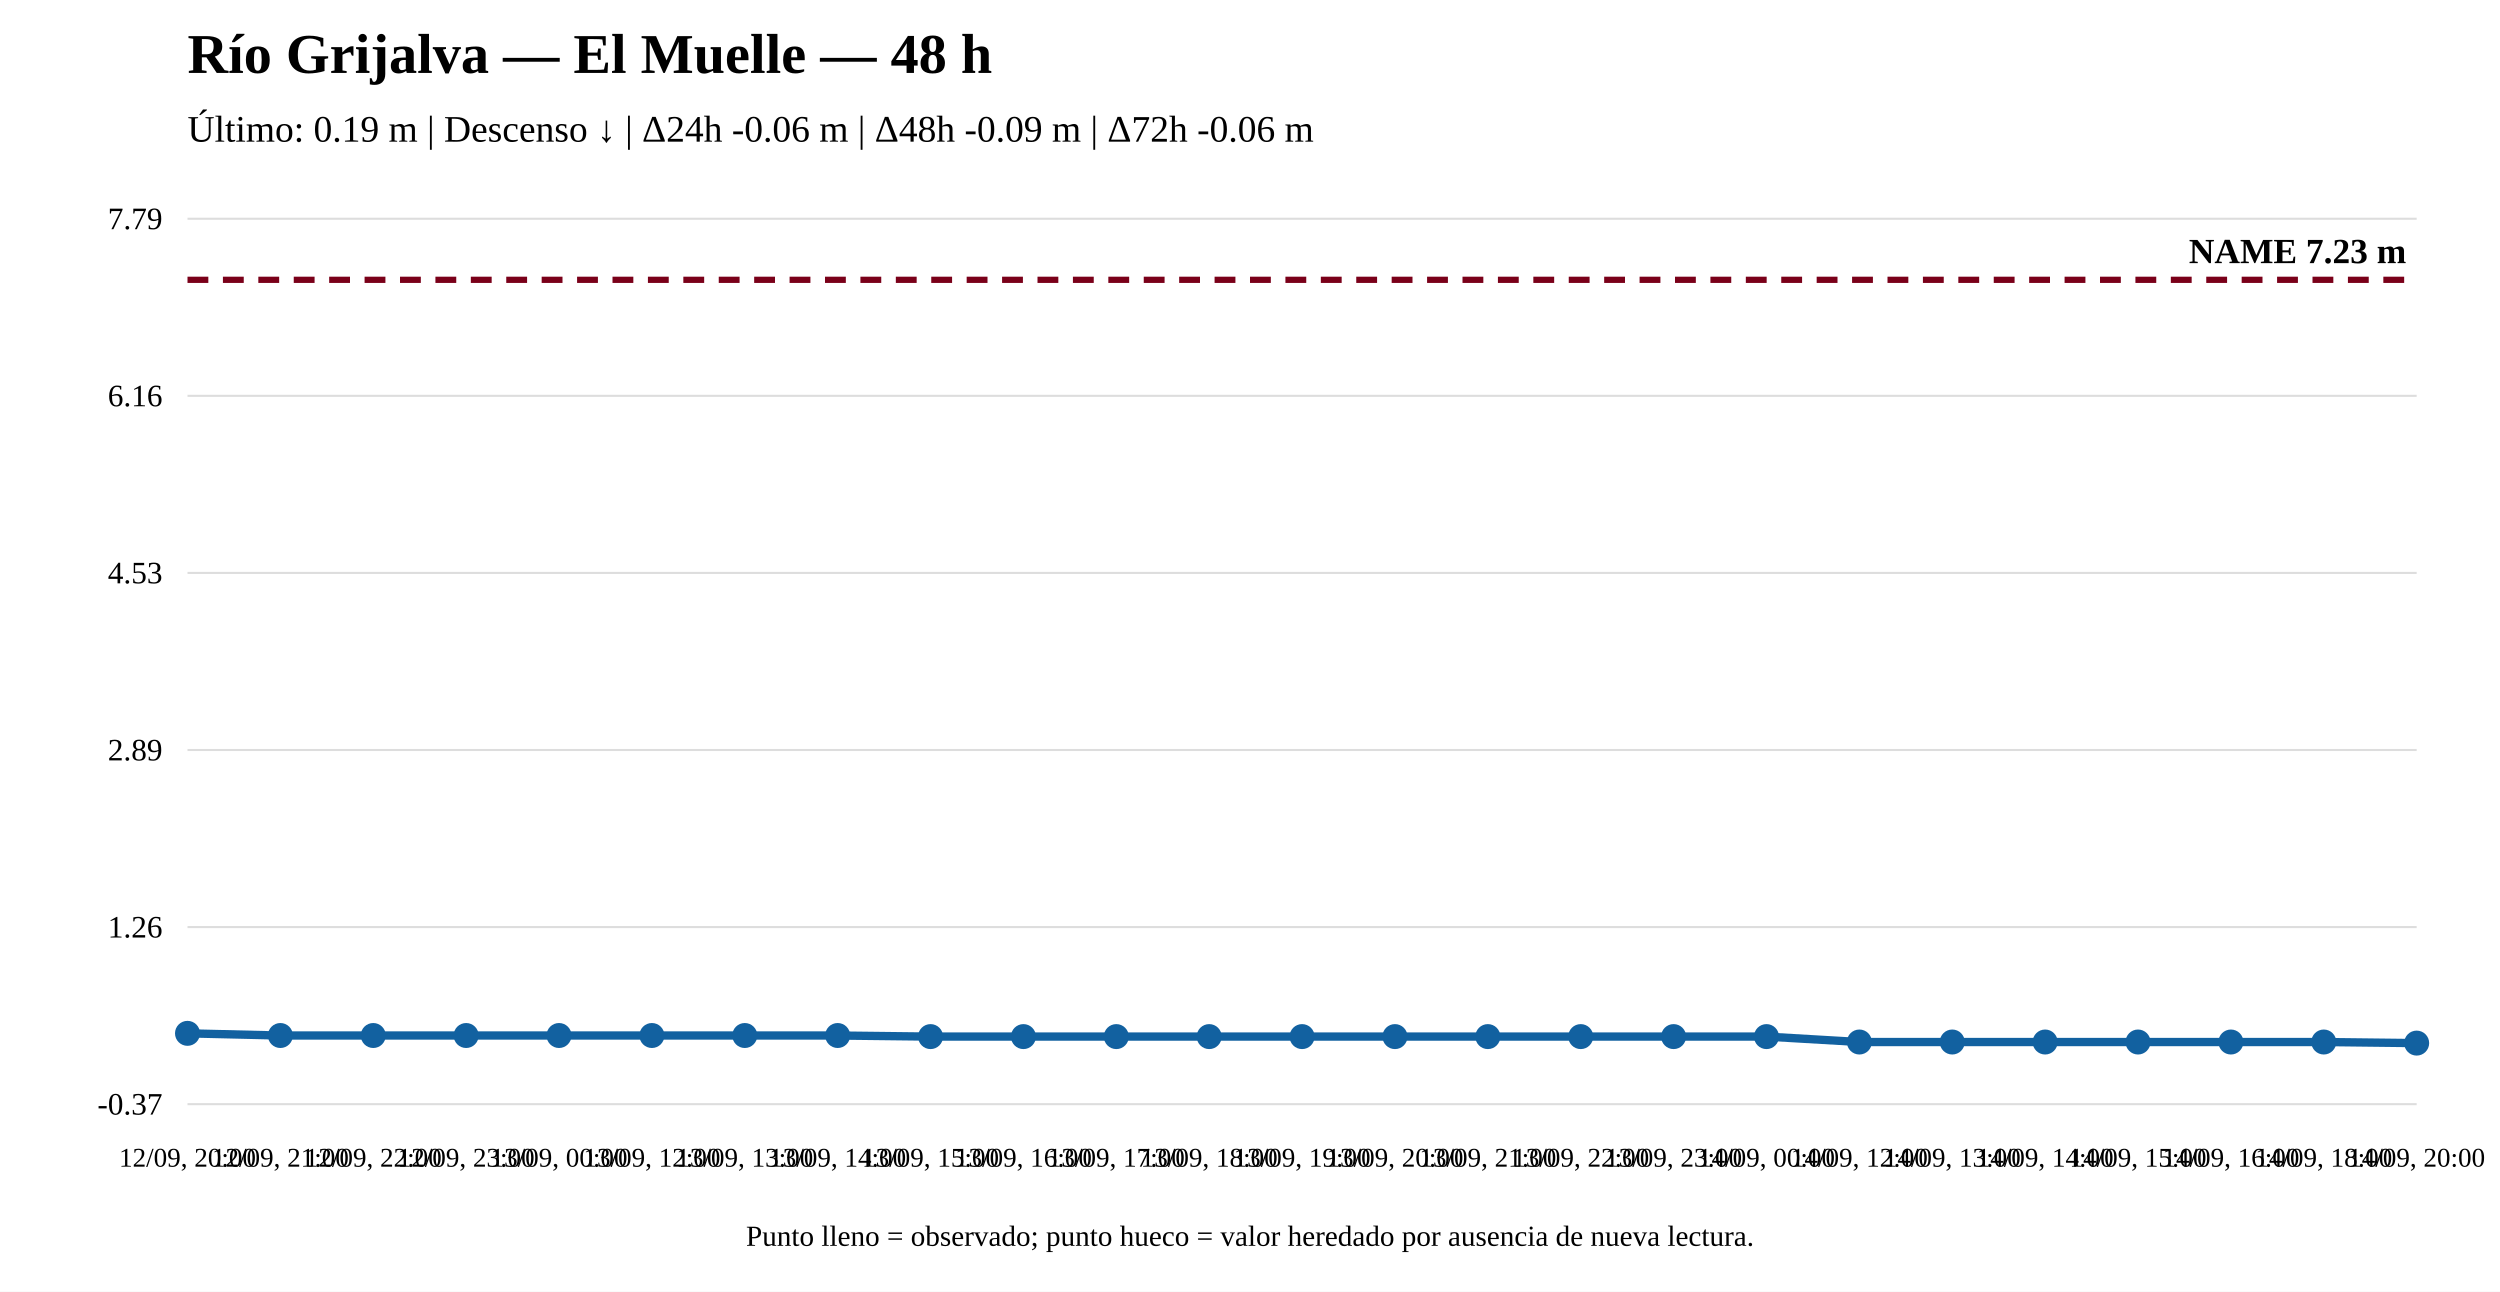
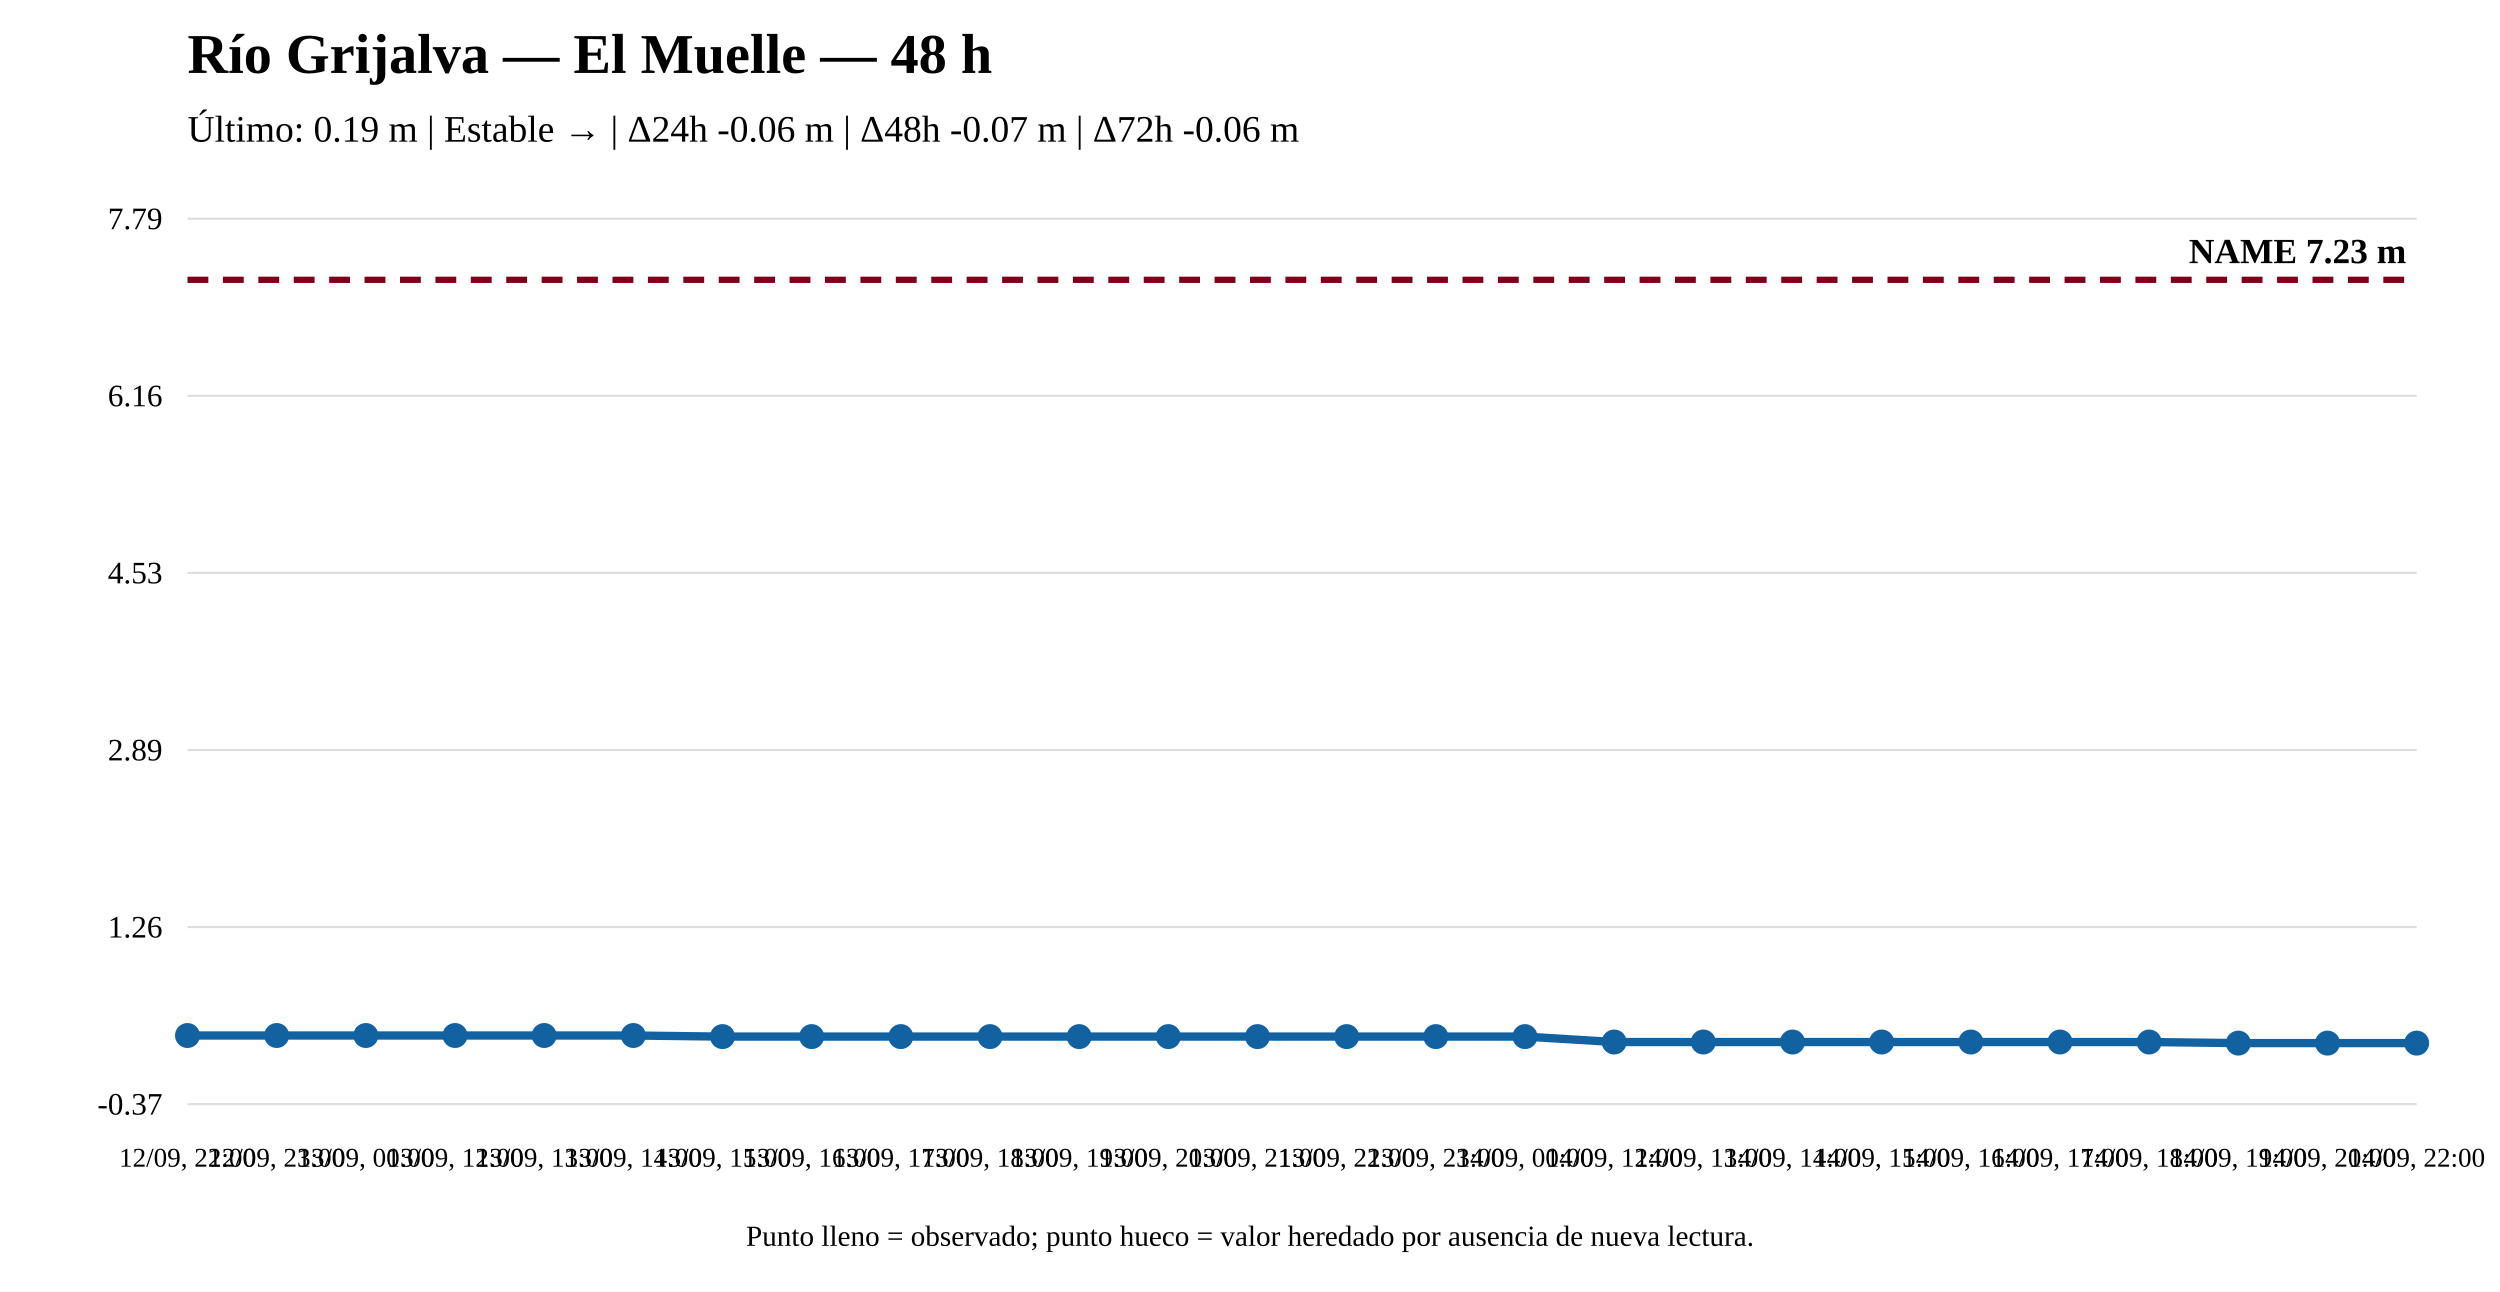
<svg xmlns="http://www.w3.org/2000/svg" width="1200" height="620" viewBox="0 0 1200 620">
  <rect width="100%" height="100%" fill="white" />
  <text x="90" y="35" font-size="27" font-weight="bold">Río Grijalva — El Muelle — 48 h</text>
-   <text x="90" y="68" font-size="18">Último: 0.19 m | Descenso ↓ | Δ24h -0.06 m | Δ48h -0.09 m | Δ72h -0.06 m</text>
+   <text x="90" y="68" font-size="18">Último: 0.19 m | Estable → | Δ24h -0.06 m | Δ48h -0.07 m | Δ72h -0.06 m</text>
  <line x1="90" y1="530" x2="1160" y2="530" stroke="#ddd" />
  <line x1="90" y1="445" x2="1160" y2="445" stroke="#ddd" />
  <line x1="90" y1="360" x2="1160" y2="360" stroke="#ddd" />
  <line x1="90" y1="275" x2="1160" y2="275" stroke="#ddd" />
  <line x1="90" y1="190" x2="1160" y2="190" stroke="#ddd" />
  <line x1="90" y1="105" x2="1160" y2="105" stroke="#ddd" />
  <text x="78" y="535" text-anchor="end" font-size="15">-0.37</text>
  <text x="78" y="450" text-anchor="end" font-size="15">1.26</text>
  <text x="78" y="365" text-anchor="end" font-size="15">2.89</text>
  <text x="78" y="280" text-anchor="end" font-size="15">4.53</text>
  <text x="78" y="195" text-anchor="end" font-size="15">6.16</text>
  <text x="78" y="110" text-anchor="end" font-size="15">7.79</text>
  <line x1="90" y1="134.31" x2="1160" y2="134.31" stroke="#7a0019" stroke-width="3" stroke-dasharray="10 7" />
  <text x="1155" y="126.31" text-anchor="end" font-size="17" font-weight="bold">NAME 7.23 m</text>
-   <polyline fill="none" stroke="#1261a0" stroke-width="4" points="90,496.006 134.583,497.047 179.167,497.047 223.75,497.047 268.333,497.047 312.917,497.047 357.5,497.047 402.083,497.047 446.667,497.567 491.25,497.567 535.833,497.567 580.417,497.567 625,497.567 669.583,497.567 714.167,497.567 758.75,497.567 803.333,497.567 847.917,497.567 892.5,500.169 937.083,500.169 981.667,500.169 1026.25,500.169 1070.833,500.169 1115.417,500.169 1160,500.69" />
-   <circle cx="90" cy="496.006" r="5" fill="#1261a0" stroke="#1261a0" stroke-width="2" />
-   <circle cx="134.583" cy="497.047" r="5" fill="#1261a0" stroke="#1261a0" stroke-width="2" />
-   <circle cx="179.167" cy="497.047" r="5" fill="#1261a0" stroke="#1261a0" stroke-width="2" />
-   <circle cx="223.75" cy="497.047" r="5" fill="#1261a0" stroke="#1261a0" stroke-width="2" />
-   <circle cx="268.333" cy="497.047" r="5" fill="#1261a0" stroke="#1261a0" stroke-width="2" />
-   <circle cx="312.917" cy="497.047" r="5" fill="#1261a0" stroke="#1261a0" stroke-width="2" />
-   <circle cx="357.5" cy="497.047" r="5" fill="#1261a0" stroke="#1261a0" stroke-width="2" />
-   <circle cx="402.083" cy="497.047" r="5" fill="#1261a0" stroke="#1261a0" stroke-width="2" />
-   <circle cx="446.667" cy="497.567" r="5" fill="#1261a0" stroke="#1261a0" stroke-width="2" />
-   <circle cx="491.25" cy="497.567" r="5" fill="#1261a0" stroke="#1261a0" stroke-width="2" />
-   <circle cx="535.833" cy="497.567" r="5" fill="#1261a0" stroke="#1261a0" stroke-width="2" />
-   <circle cx="580.417" cy="497.567" r="5" fill="#1261a0" stroke="#1261a0" stroke-width="2" />
-   <circle cx="625" cy="497.567" r="5" fill="#1261a0" stroke="#1261a0" stroke-width="2" />
-   <circle cx="669.583" cy="497.567" r="5" fill="#1261a0" stroke="#1261a0" stroke-width="2" />
-   <circle cx="714.167" cy="497.567" r="5" fill="#1261a0" stroke="#1261a0" stroke-width="2" />
-   <circle cx="758.75" cy="497.567" r="5" fill="#1261a0" stroke="#1261a0" stroke-width="2" />
-   <circle cx="803.333" cy="497.567" r="5" fill="#1261a0" stroke="#1261a0" stroke-width="2" />
-   <circle cx="847.917" cy="497.567" r="5" fill="#1261a0" stroke="#1261a0" stroke-width="2" />
-   <circle cx="892.5" cy="500.169" r="5" fill="#1261a0" stroke="#1261a0" stroke-width="2" />
-   <circle cx="937.083" cy="500.169" r="5" fill="#1261a0" stroke="#1261a0" stroke-width="2" />
-   <circle cx="981.667" cy="500.169" r="5" fill="#1261a0" stroke="#1261a0" stroke-width="2" />
-   <circle cx="1026.25" cy="500.169" r="5" fill="#1261a0" stroke="#1261a0" stroke-width="2" />
-   <circle cx="1070.833" cy="500.169" r="5" fill="#1261a0" stroke="#1261a0" stroke-width="2" />
-   <circle cx="1115.417" cy="500.169" r="5" fill="#1261a0" stroke="#1261a0" stroke-width="2" />
+   <polyline fill="none" stroke="#1261a0" stroke-width="4" points="90,497.047 132.8,497.047 175.6,497.047 218.4,497.047 261.2,497.047 304,497.047 346.8,497.567 389.6,497.567 432.4,497.567 475.2,497.567 518,497.567 560.8,497.567 603.6,497.567 646.4,497.567 689.2,497.567 732,497.567 774.8,500.169 817.6,500.169 860.4,500.169 903.2,500.169 946,500.169 988.8,500.169 1031.6,500.169 1074.4,500.69 1117.2,500.69 1160,500.69" />
+   <circle cx="90" cy="497.047" r="5" fill="#1261a0" stroke="#1261a0" stroke-width="2" />
+   <circle cx="132.8" cy="497.047" r="5" fill="#1261a0" stroke="#1261a0" stroke-width="2" />
+   <circle cx="175.6" cy="497.047" r="5" fill="#1261a0" stroke="#1261a0" stroke-width="2" />
+   <circle cx="218.4" cy="497.047" r="5" fill="#1261a0" stroke="#1261a0" stroke-width="2" />
+   <circle cx="261.2" cy="497.047" r="5" fill="#1261a0" stroke="#1261a0" stroke-width="2" />
+   <circle cx="304" cy="497.047" r="5" fill="#1261a0" stroke="#1261a0" stroke-width="2" />
+   <circle cx="346.8" cy="497.567" r="5" fill="#1261a0" stroke="#1261a0" stroke-width="2" />
+   <circle cx="389.6" cy="497.567" r="5" fill="#1261a0" stroke="#1261a0" stroke-width="2" />
+   <circle cx="432.4" cy="497.567" r="5" fill="#1261a0" stroke="#1261a0" stroke-width="2" />
+   <circle cx="475.2" cy="497.567" r="5" fill="#1261a0" stroke="#1261a0" stroke-width="2" />
+   <circle cx="518" cy="497.567" r="5" fill="#1261a0" stroke="#1261a0" stroke-width="2" />
+   <circle cx="560.8" cy="497.567" r="5" fill="#1261a0" stroke="#1261a0" stroke-width="2" />
+   <circle cx="603.6" cy="497.567" r="5" fill="#1261a0" stroke="#1261a0" stroke-width="2" />
+   <circle cx="646.4" cy="497.567" r="5" fill="#1261a0" stroke="#1261a0" stroke-width="2" />
+   <circle cx="689.2" cy="497.567" r="5" fill="#1261a0" stroke="#1261a0" stroke-width="2" />
+   <circle cx="732" cy="497.567" r="5" fill="#1261a0" stroke="#1261a0" stroke-width="2" />
+   <circle cx="774.8" cy="500.169" r="5" fill="#1261a0" stroke="#1261a0" stroke-width="2" />
+   <circle cx="817.6" cy="500.169" r="5" fill="#1261a0" stroke="#1261a0" stroke-width="2" />
+   <circle cx="860.4" cy="500.169" r="5" fill="#1261a0" stroke="#1261a0" stroke-width="2" />
+   <circle cx="903.2" cy="500.169" r="5" fill="#1261a0" stroke="#1261a0" stroke-width="2" />
+   <circle cx="946" cy="500.169" r="5" fill="#1261a0" stroke="#1261a0" stroke-width="2" />
+   <circle cx="988.8" cy="500.169" r="5" fill="#1261a0" stroke="#1261a0" stroke-width="2" />
+   <circle cx="1031.6" cy="500.169" r="5" fill="#1261a0" stroke="#1261a0" stroke-width="2" />
+   <circle cx="1074.4" cy="500.69" r="5" fill="#1261a0" stroke="#1261a0" stroke-width="2" />
+   <circle cx="1117.2" cy="500.69" r="5" fill="#1261a0" stroke="#1261a0" stroke-width="2" />
  <circle cx="1160" cy="500.69" r="5" fill="#1261a0" stroke="#1261a0" stroke-width="2" />
-   <text x="90" y="560" text-anchor="middle" font-size="13">12/09, 20:00</text>
-   <text x="134.583" y="560" text-anchor="middle" font-size="13">12/09, 21:00</text>
-   <text x="179.167" y="560" text-anchor="middle" font-size="13">12/09, 22:00</text>
-   <text x="223.75" y="560" text-anchor="middle" font-size="13">12/09, 23:00</text>
-   <text x="268.333" y="560" text-anchor="middle" font-size="13">13/09, 00:00</text>
-   <text x="312.917" y="560" text-anchor="middle" font-size="13">13/09, 12:00</text>
-   <text x="357.5" y="560" text-anchor="middle" font-size="13">13/09, 13:00</text>
-   <text x="402.083" y="560" text-anchor="middle" font-size="13">13/09, 14:00</text>
-   <text x="446.667" y="560" text-anchor="middle" font-size="13">13/09, 15:00</text>
-   <text x="491.25" y="560" text-anchor="middle" font-size="13">13/09, 16:00</text>
-   <text x="535.833" y="560" text-anchor="middle" font-size="13">13/09, 17:00</text>
-   <text x="580.417" y="560" text-anchor="middle" font-size="13">13/09, 18:00</text>
-   <text x="625" y="560" text-anchor="middle" font-size="13">13/09, 19:00</text>
-   <text x="669.583" y="560" text-anchor="middle" font-size="13">13/09, 20:00</text>
-   <text x="714.167" y="560" text-anchor="middle" font-size="13">13/09, 21:00</text>
-   <text x="758.75" y="560" text-anchor="middle" font-size="13">13/09, 22:00</text>
-   <text x="803.333" y="560" text-anchor="middle" font-size="13">13/09, 23:00</text>
-   <text x="847.917" y="560" text-anchor="middle" font-size="13">14/09, 00:00</text>
-   <text x="892.5" y="560" text-anchor="middle" font-size="13">14/09, 12:00</text>
-   <text x="937.083" y="560" text-anchor="middle" font-size="13">14/09, 13:00</text>
-   <text x="981.667" y="560" text-anchor="middle" font-size="13">14/09, 14:00</text>
-   <text x="1026.25" y="560" text-anchor="middle" font-size="13">14/09, 15:00</text>
-   <text x="1070.833" y="560" text-anchor="middle" font-size="13">14/09, 16:00</text>
-   <text x="1115.417" y="560" text-anchor="middle" font-size="13">14/09, 18:00</text>
-   <text x="1160" y="560" text-anchor="middle" font-size="13">14/09, 20:00</text>
+   <text x="90" y="560" text-anchor="middle" font-size="13">12/09, 22:00</text>
+   <text x="132.8" y="560" text-anchor="middle" font-size="13">12/09, 23:00</text>
+   <text x="175.6" y="560" text-anchor="middle" font-size="13">13/09, 00:00</text>
+   <text x="218.4" y="560" text-anchor="middle" font-size="13">13/09, 12:00</text>
+   <text x="261.2" y="560" text-anchor="middle" font-size="13">13/09, 13:00</text>
+   <text x="304" y="560" text-anchor="middle" font-size="13">13/09, 14:00</text>
+   <text x="346.8" y="560" text-anchor="middle" font-size="13">13/09, 15:00</text>
+   <text x="389.6" y="560" text-anchor="middle" font-size="13">13/09, 16:00</text>
+   <text x="432.4" y="560" text-anchor="middle" font-size="13">13/09, 17:00</text>
+   <text x="475.2" y="560" text-anchor="middle" font-size="13">13/09, 18:00</text>
+   <text x="518" y="560" text-anchor="middle" font-size="13">13/09, 19:00</text>
+   <text x="560.8" y="560" text-anchor="middle" font-size="13">13/09, 20:00</text>
+   <text x="603.6" y="560" text-anchor="middle" font-size="13">13/09, 21:00</text>
+   <text x="646.4" y="560" text-anchor="middle" font-size="13">13/09, 22:00</text>
+   <text x="689.2" y="560" text-anchor="middle" font-size="13">13/09, 23:00</text>
+   <text x="732" y="560" text-anchor="middle" font-size="13">14/09, 00:00</text>
+   <text x="774.8" y="560" text-anchor="middle" font-size="13">14/09, 12:00</text>
+   <text x="817.6" y="560" text-anchor="middle" font-size="13">14/09, 13:00</text>
+   <text x="860.4" y="560" text-anchor="middle" font-size="13">14/09, 14:00</text>
+   <text x="903.2" y="560" text-anchor="middle" font-size="13">14/09, 15:00</text>
+   <text x="946" y="560" text-anchor="middle" font-size="13">14/09, 16:00</text>
+   <text x="988.8" y="560" text-anchor="middle" font-size="13">14/09, 17:00</text>
+   <text x="1031.6" y="560" text-anchor="middle" font-size="13">14/09, 18:00</text>
+   <text x="1074.4" y="560" text-anchor="middle" font-size="13">14/09, 19:00</text>
+   <text x="1117.2" y="560" text-anchor="middle" font-size="13">14/09, 20:00</text>
+   <text x="1160" y="560" text-anchor="middle" font-size="13">14/09, 22:00</text>
  <text x="600" y="598" text-anchor="middle" font-size="14">Punto lleno = observado; punto hueco = valor heredado por ausencia de nueva lectura.</text>
</svg>
